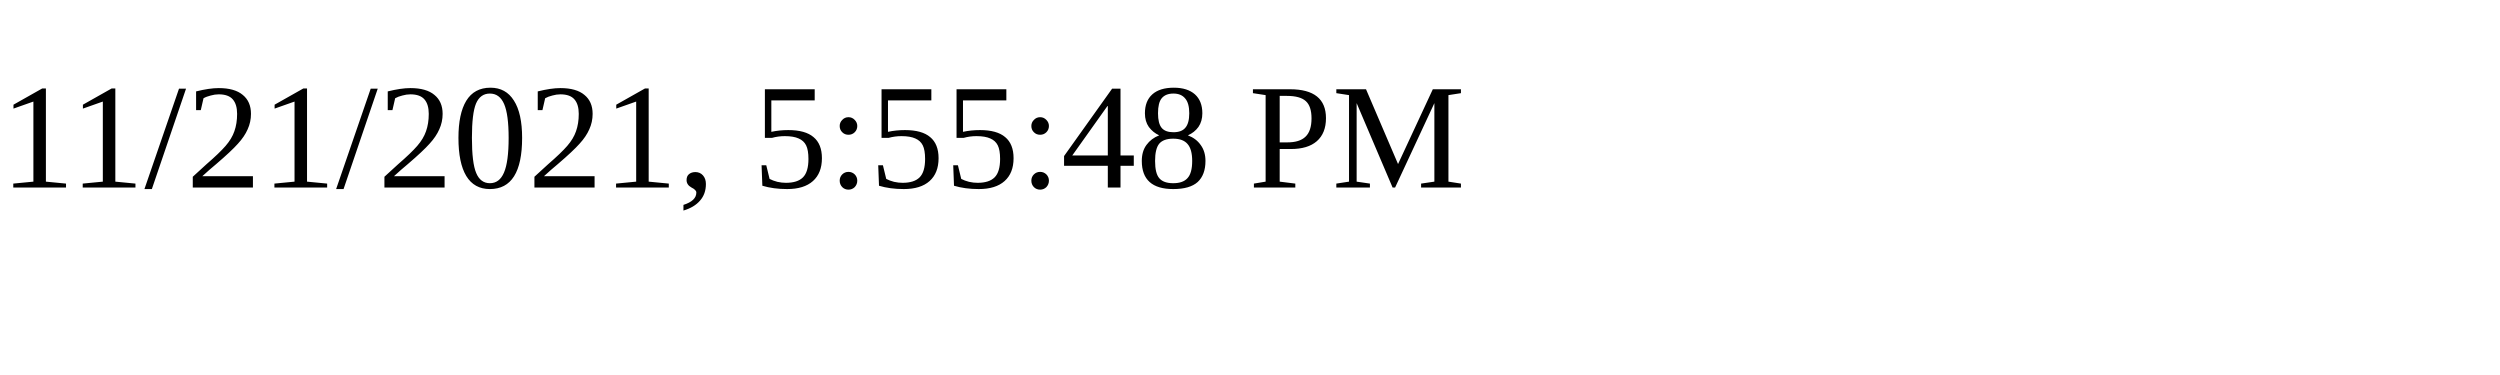
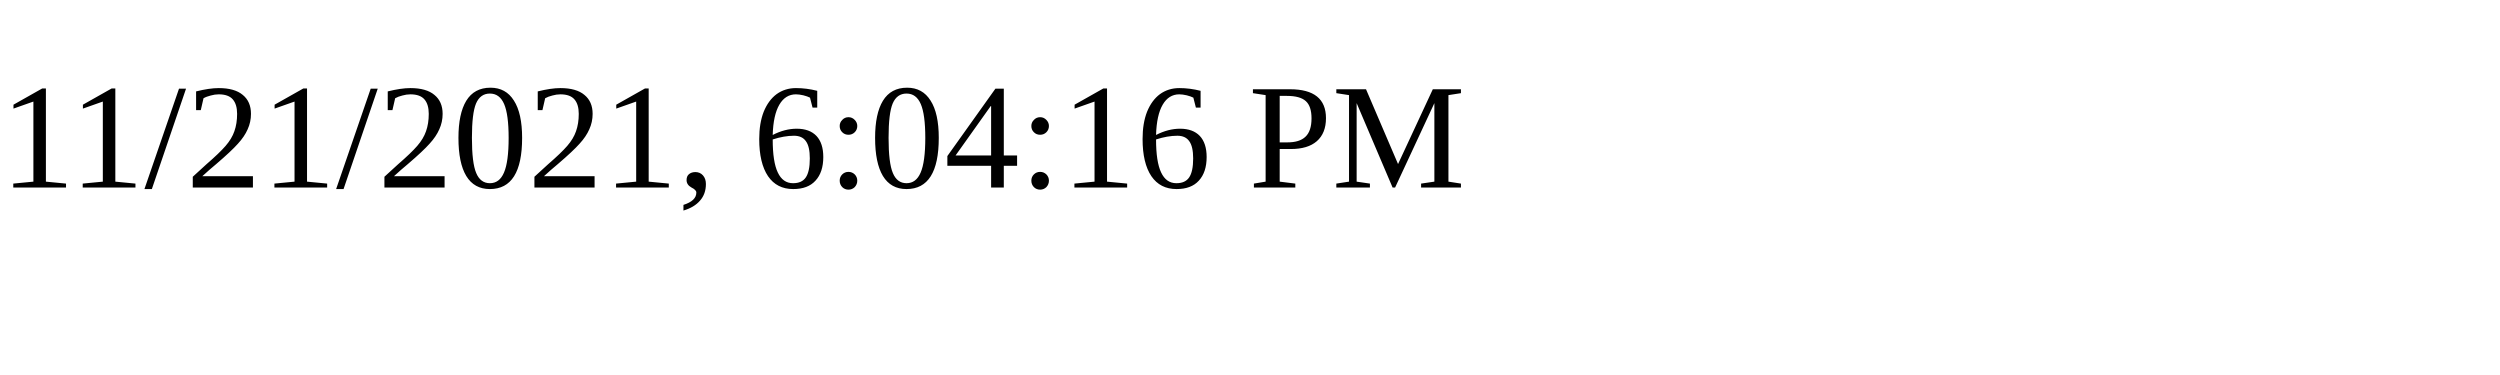
<svg xmlns="http://www.w3.org/2000/svg" height="30" width="200">
-   <text x="0" y="15">11/21/2021, 5:55:48 PM</text>
+   <text x="0" y="15">11/21/2021, 6:04:16 PM</text>
</svg>
